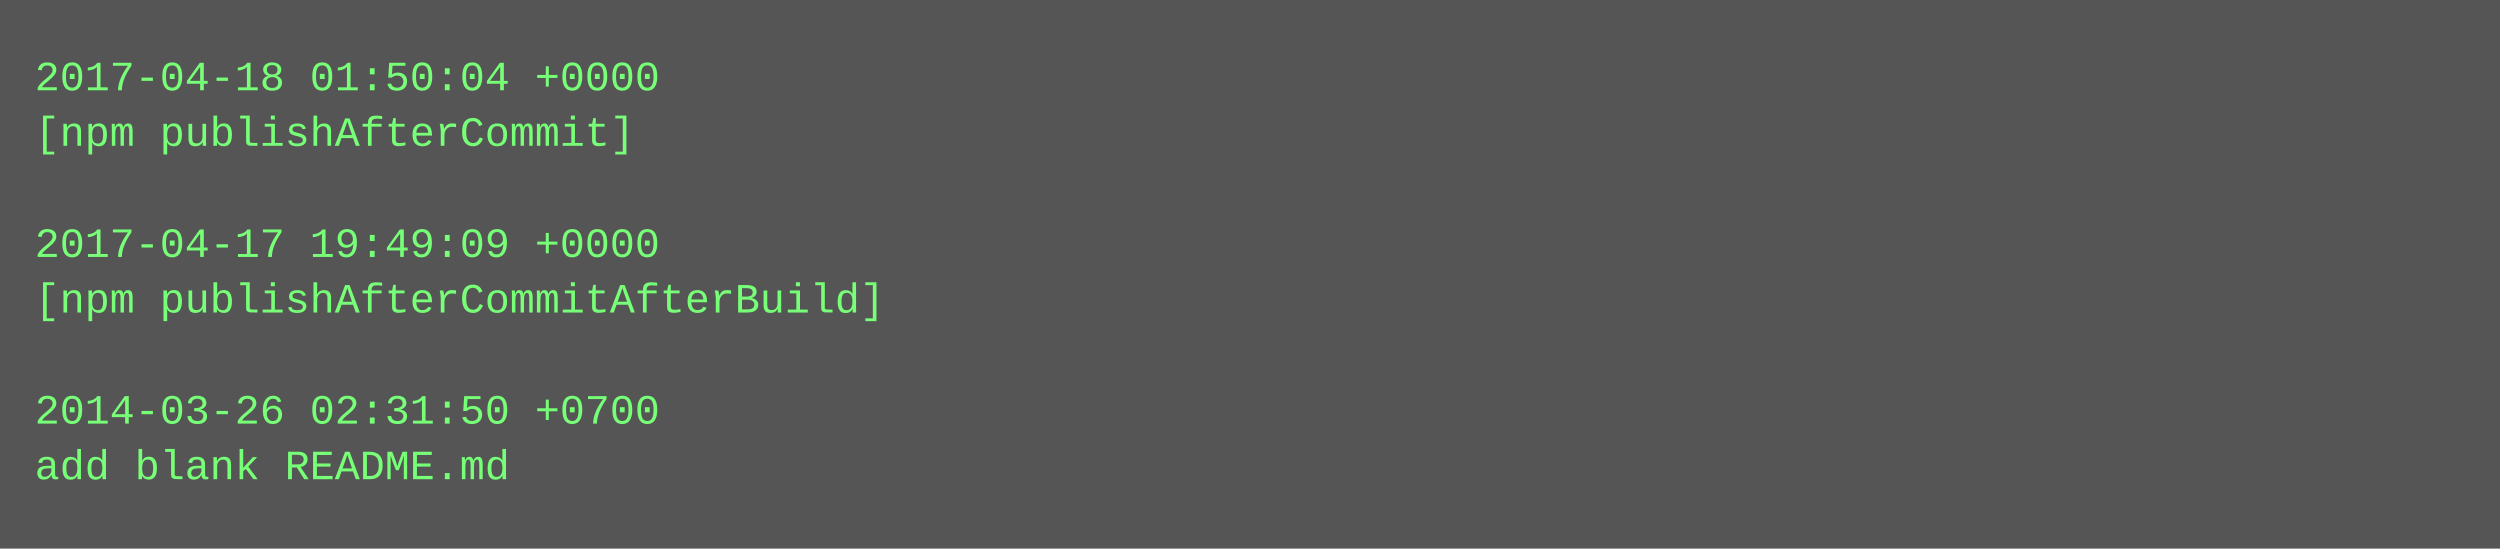
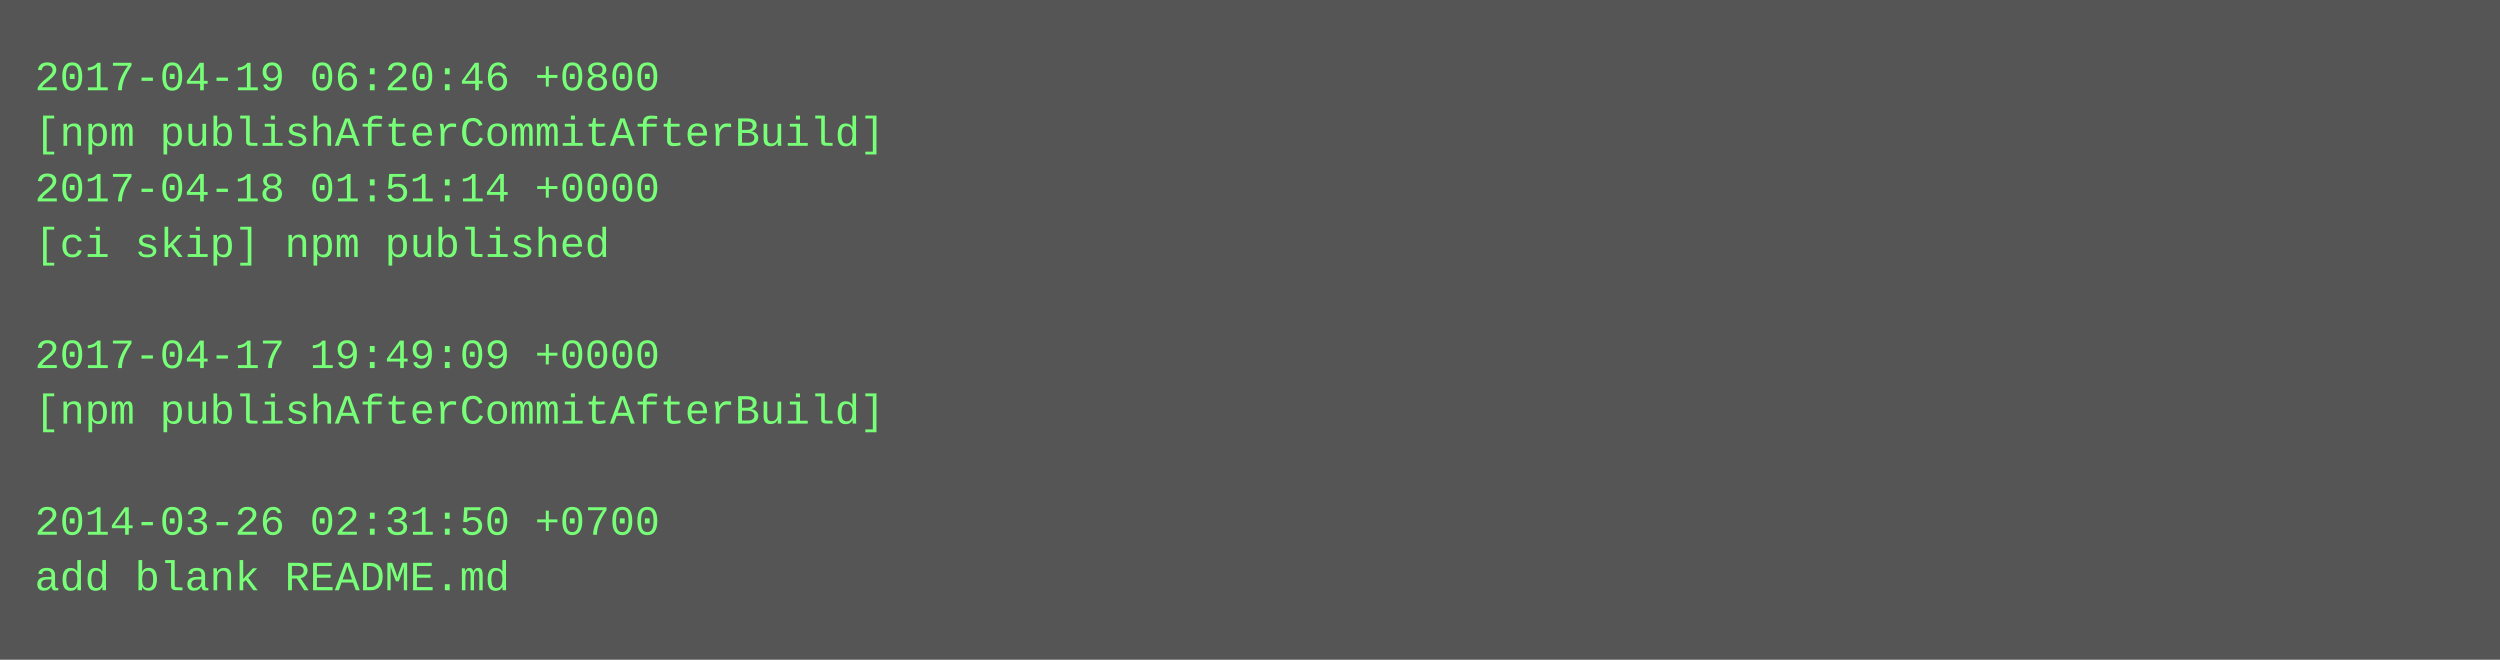
- <svg xmlns="http://www.w3.org/2000/svg" height="158" width="720">
-   <rect height="158" fill="#555" width="720" />
+ <svg xmlns="http://www.w3.org/2000/svg" height="190" width="720">
+   <rect height="190" fill="#555" width="720" />
  <text fill="#7f7" font-family="Courier New" font-size="12" xml:space="preserve">
-     <tspan x="10" y="26">2017-04-18 01:50:04 +0000</tspan>
-     <tspan x="10" y="42">[npm publishAfterCommit]</tspan>
-     <tspan x="10" y="58" />
-     <tspan x="10" y="74">2017-04-17 19:49:09 +0000</tspan>
-     <tspan x="10" y="90">[npm publishAfterCommitAfterBuild]</tspan>
-     <tspan x="10" y="106" />
-     <tspan x="10" y="122">2014-03-26 02:31:50 +0700</tspan>
-     <tspan x="10" y="138">add blank README.md</tspan>
+     <tspan x="10" y="26">2017-04-19 06:20:46 +0800</tspan>
+     <tspan x="10" y="42">[npm publishAfterCommitAfterBuild]</tspan>
+     <tspan x="10" y="58">2017-04-18 01:51:14 +0000</tspan>
+     <tspan x="10" y="74">[ci skip] npm published</tspan>
+     <tspan x="10" y="90" />
+     <tspan x="10" y="106">2017-04-17 19:49:09 +0000</tspan>
+     <tspan x="10" y="122">[npm publishAfterCommitAfterBuild]</tspan>
+     <tspan x="10" y="138" />
+     <tspan x="10" y="154">2014-03-26 02:31:50 +0700</tspan>
+     <tspan x="10" y="170">add blank README.md</tspan>
  </text>
</svg>
